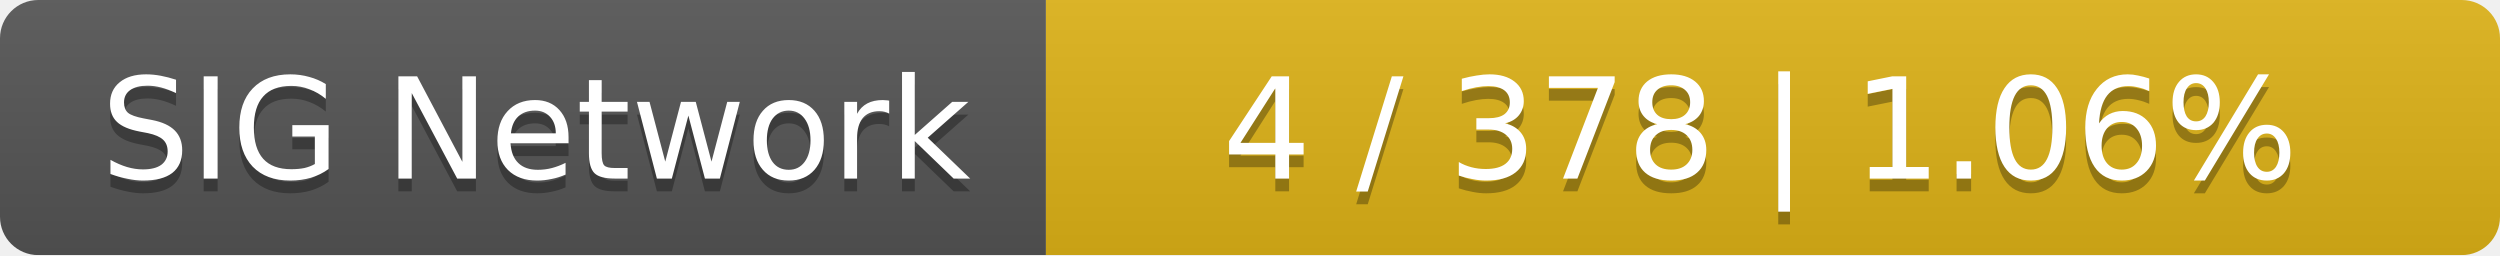
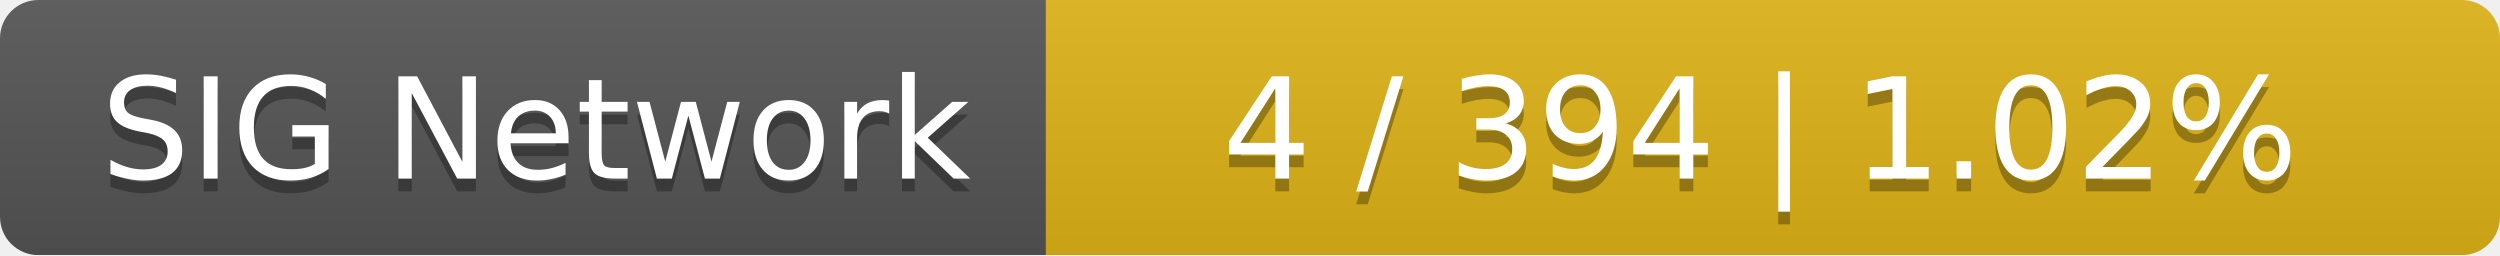
<svg xmlns="http://www.w3.org/2000/svg" width="196" height="20">
  <linearGradient id="smooth" x2="0" y2="100%">
    <stop offset="0" stop-color="#bbb" stop-opacity=".1" />
    <stop offset="1" stop-opacity=".1" />
  </linearGradient>
  <mask id="round">
    <rect width="196" height="20" rx="3" fill="#fff" />
  </mask>
  <g mask="url(#round)">
    <rect width="82" height="20" fill="#555" />
    <rect x="82" width="114" height="20" fill="#dfb317" />
    <rect width="196" height="20" fill="url(#smooth)" />
  </g>
  <g fill="#fff" text-anchor="middle" font-family="DejaVu Sans,Verdana,Geneva,sans-serif" font-size="11">
    <text x="42" y="15" fill="#010101" fill-opacity=".3">SIG Network</text>
    <text x="42" y="14">SIG Network</text>
-     <text x="138" y="15" fill="#010101" fill-opacity=".3">4 / 378    |    1.06%</text>
-     <text x="138" y="14">4 / 378    |    1.06%</text>
+     <text x="138" y="15" fill="#010101" fill-opacity=".3">4 / 394    |    1.02%</text>
+     <text x="138" y="14">4 / 394    |    1.02%</text>
  </g>
</svg>
